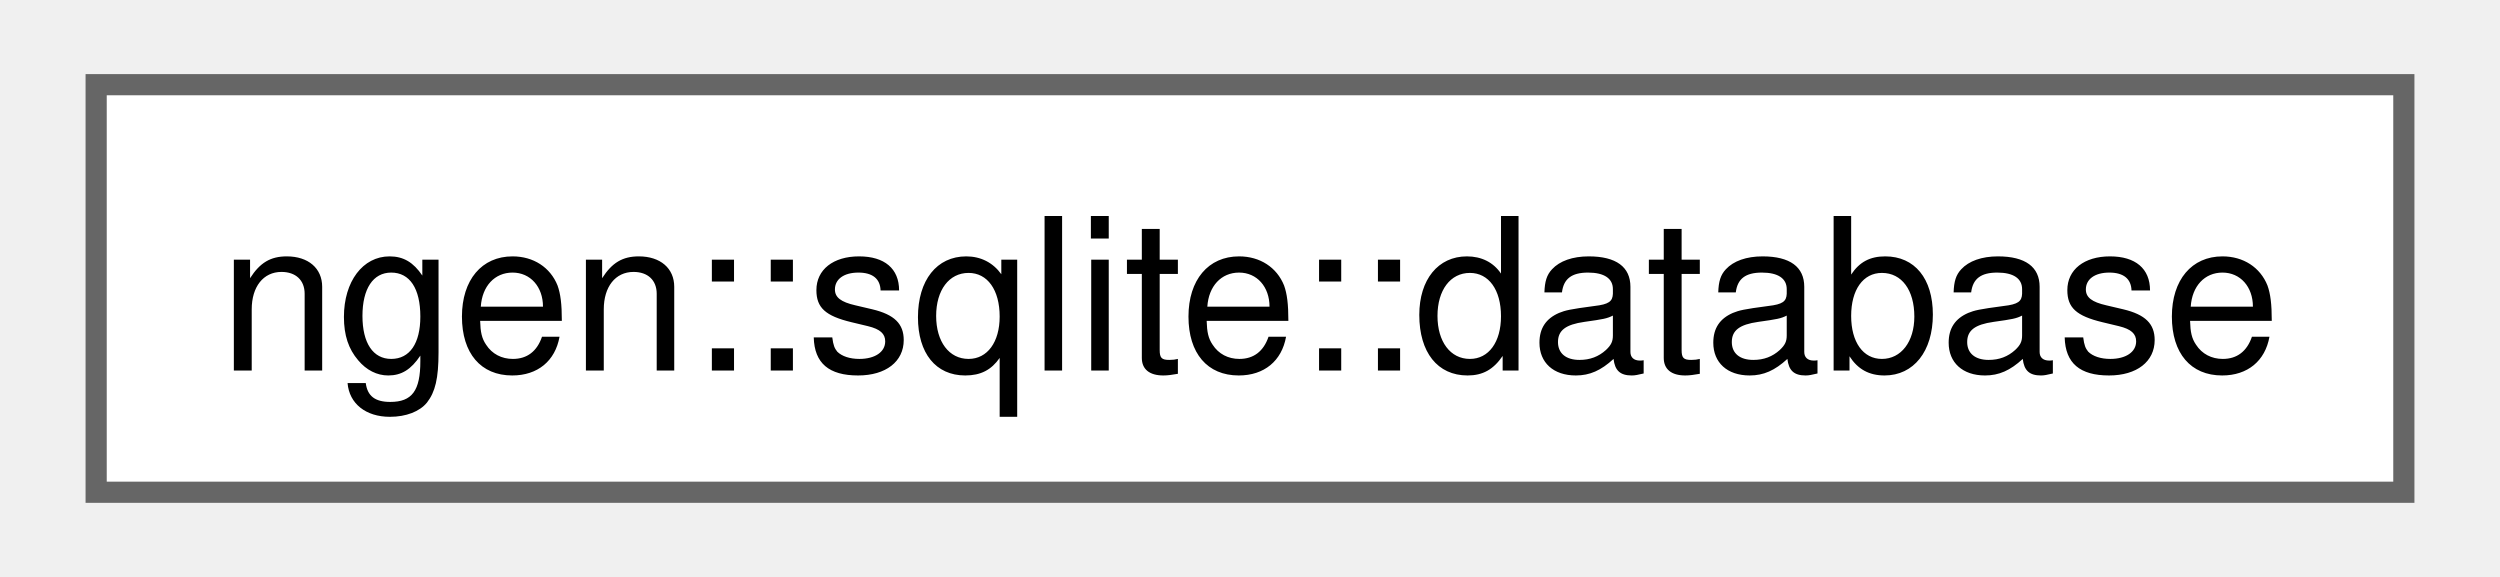
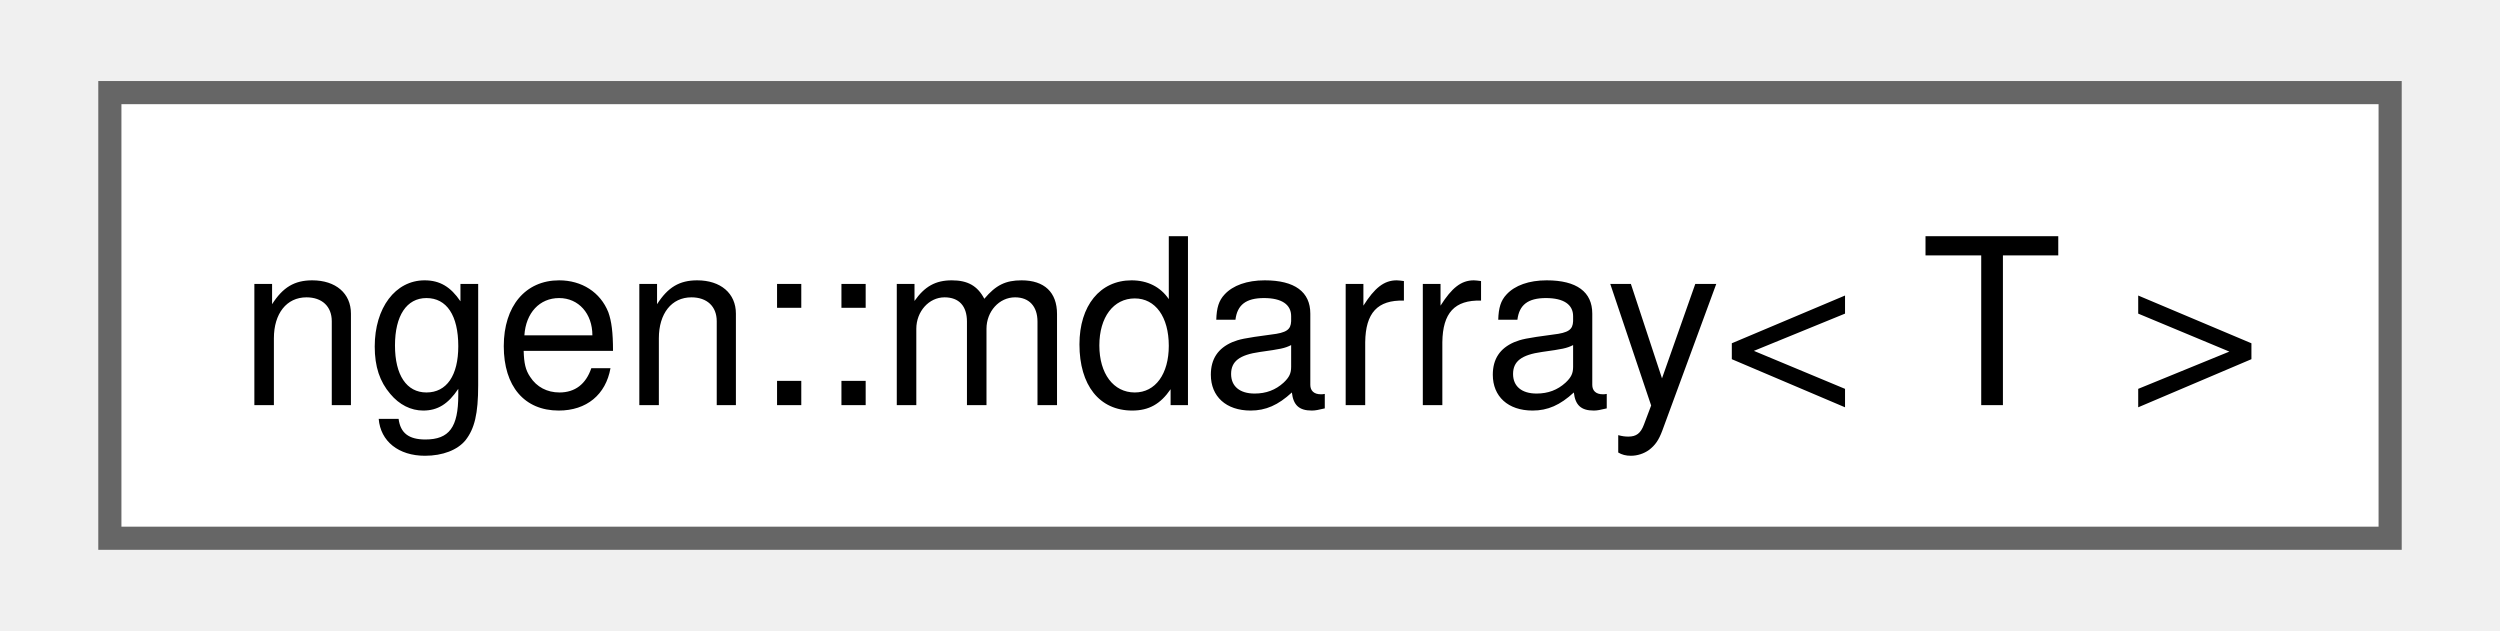
- <svg xmlns="http://www.w3.org/2000/svg" xmlns:xlink="http://www.w3.org/1999/xlink" width="117pt" height="27pt" viewBox="0.00 0.00 117.00 27.25">
+ <svg xmlns="http://www.w3.org/2000/svg" xmlns:xlink="http://www.w3.org/1999/xlink" width="107pt" height="27pt" viewBox="0.00 0.00 106.50 27.25">
  <g id="graph0" class="graph" transform="scale(1 1) rotate(0) translate(4 23.25)">
    <g id="Node000000" class="node">
      <g id="a_Node000000">
-         <a xlink:href="classngen_1_1sqlite_1_1database.html" target="_top" xlink:title=" ">
-           <polygon fill="white" stroke="#666666" points="109,-19.25 0,-19.25 0,0 109,0 109,-19.25" />
-           <text text-anchor="middle" x="54.5" y="-5.75" font-family="Helvetica,sans-Serif" font-size="10.00">ngen::sqlite::database</text>
+         <a xlink:href="classngen_1_1mdarray.html" target="_top" xlink:title=" ">
+           <polygon fill="white" stroke="#666666" points="98.5,-19.25 0,-19.25 0,0 98.5,0 98.5,-19.25" />
+           <text text-anchor="middle" x="49.25" y="-5.75" font-family="Helvetica,sans-Serif" font-size="10.00">ngen::mdarray&lt; T &gt;</text>
        </a>
      </g>
    </g>
  </g>
</svg>
